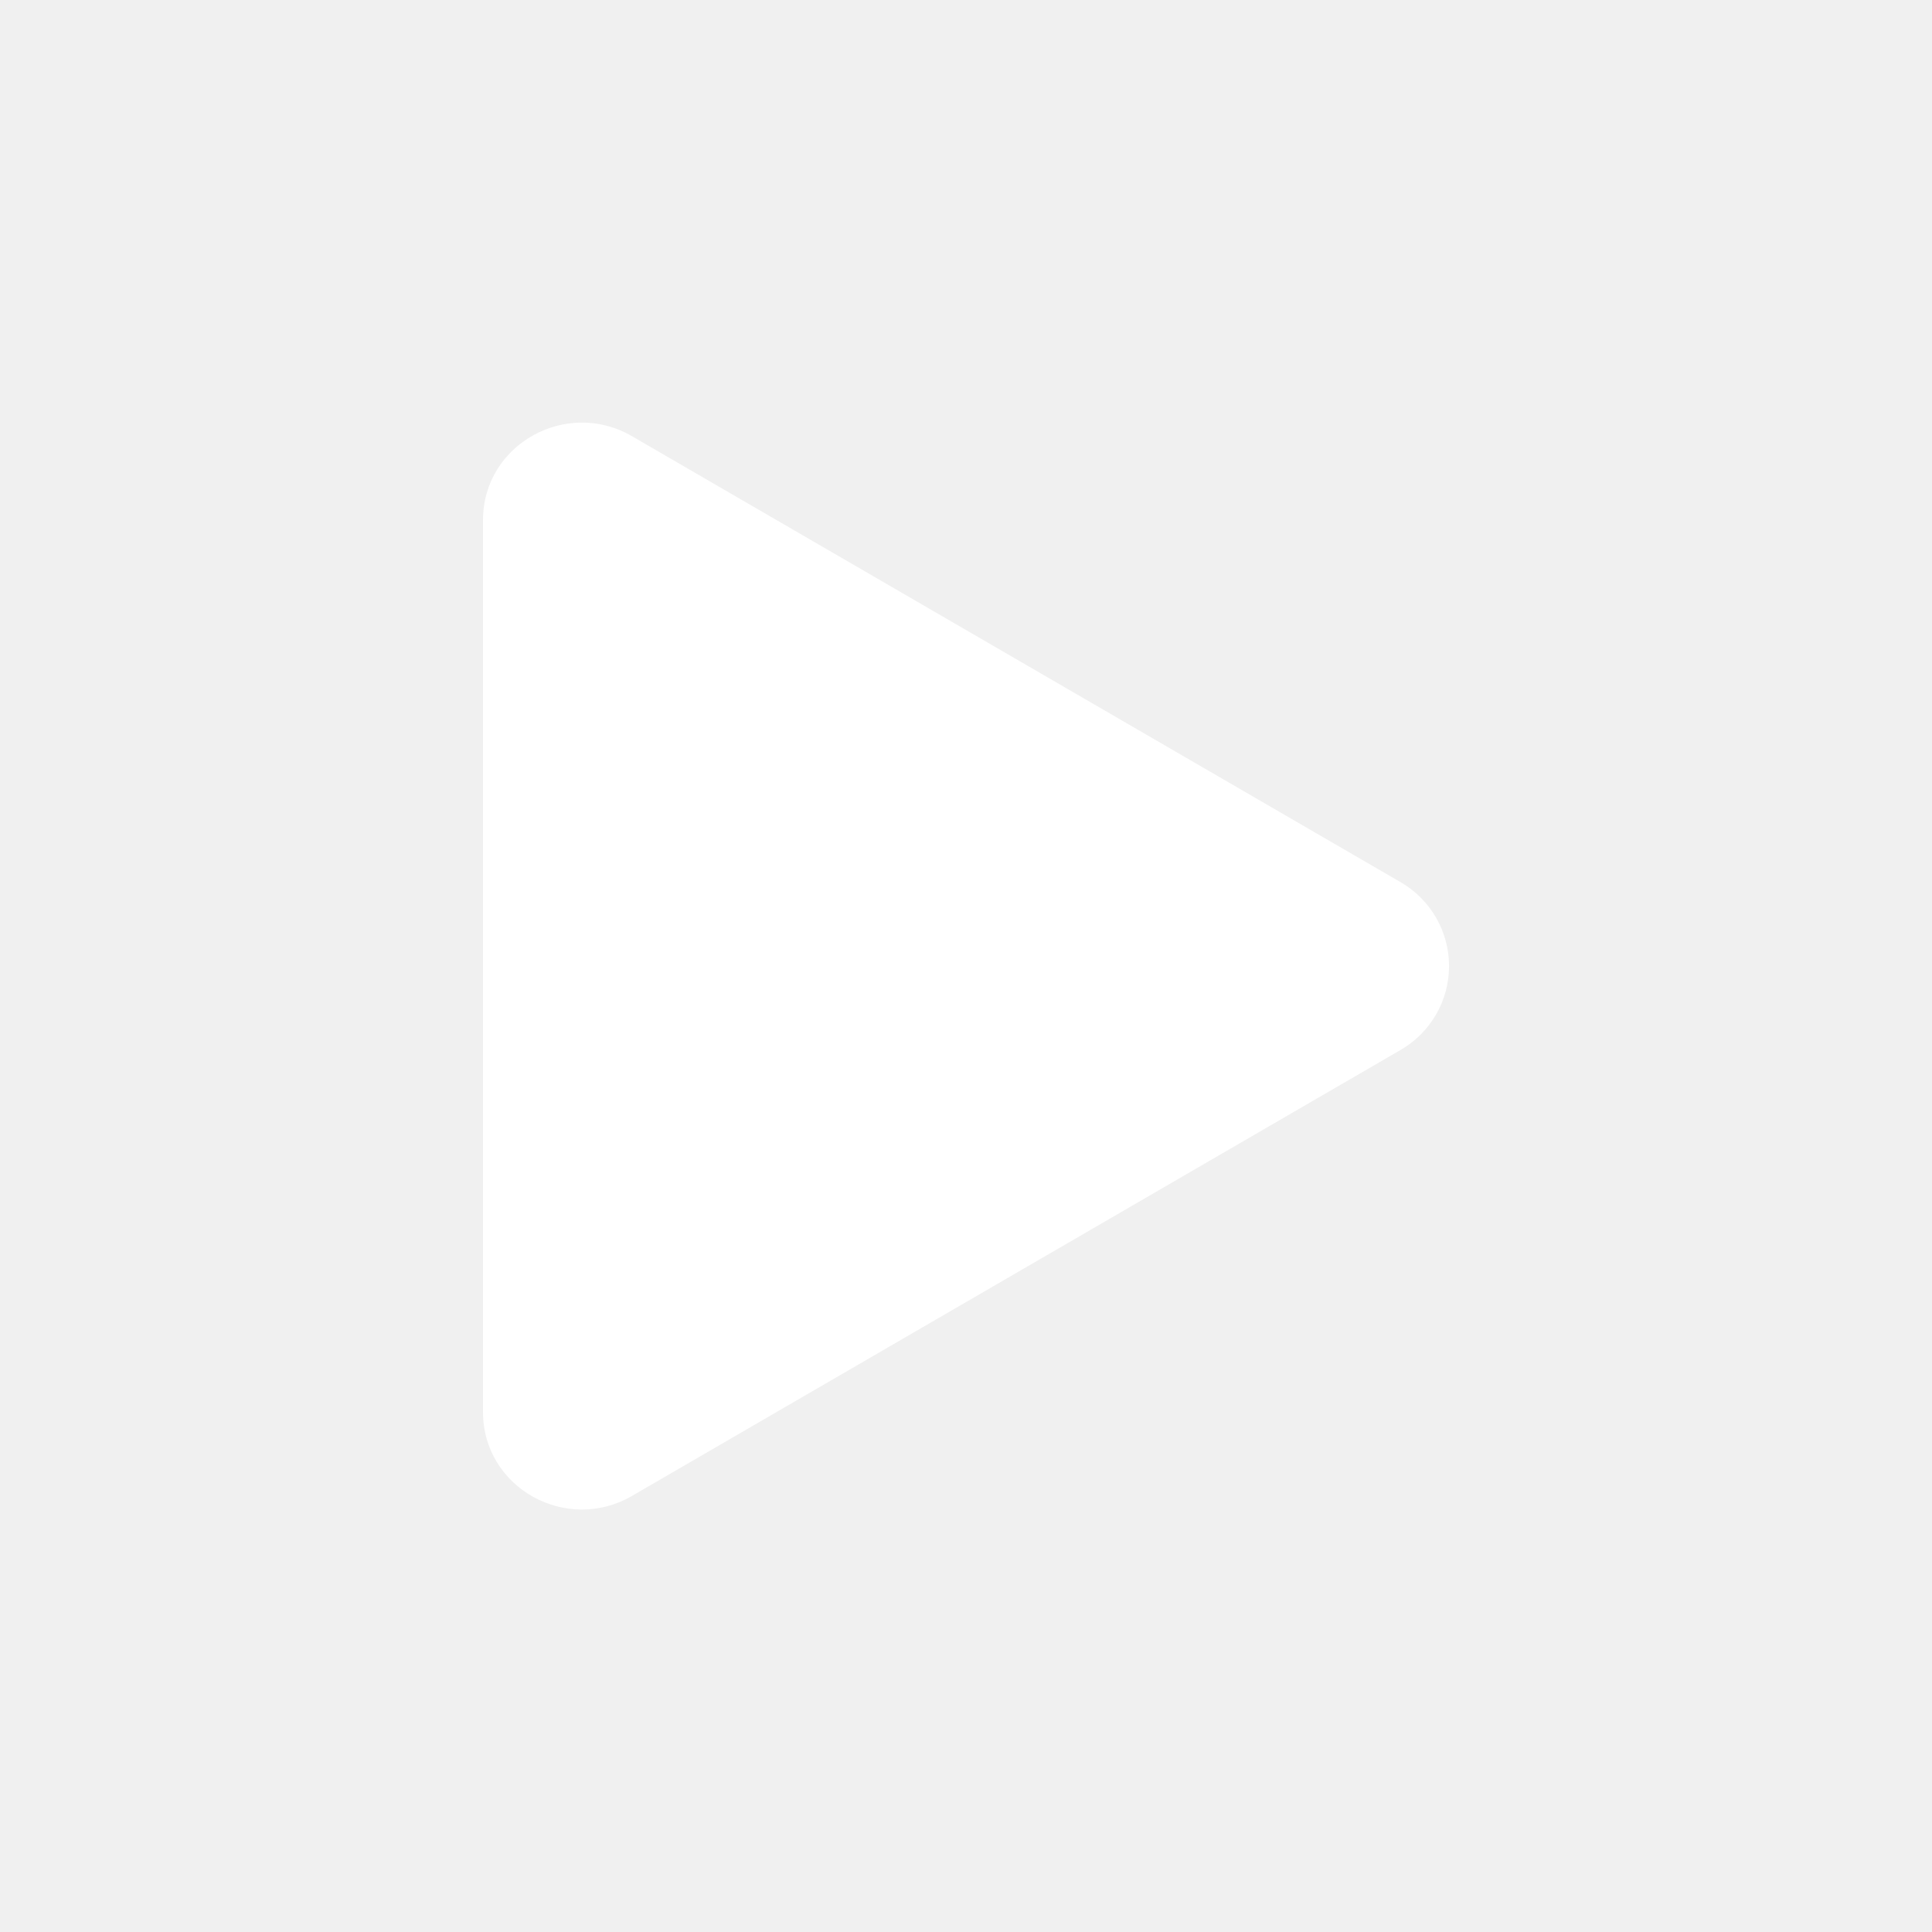
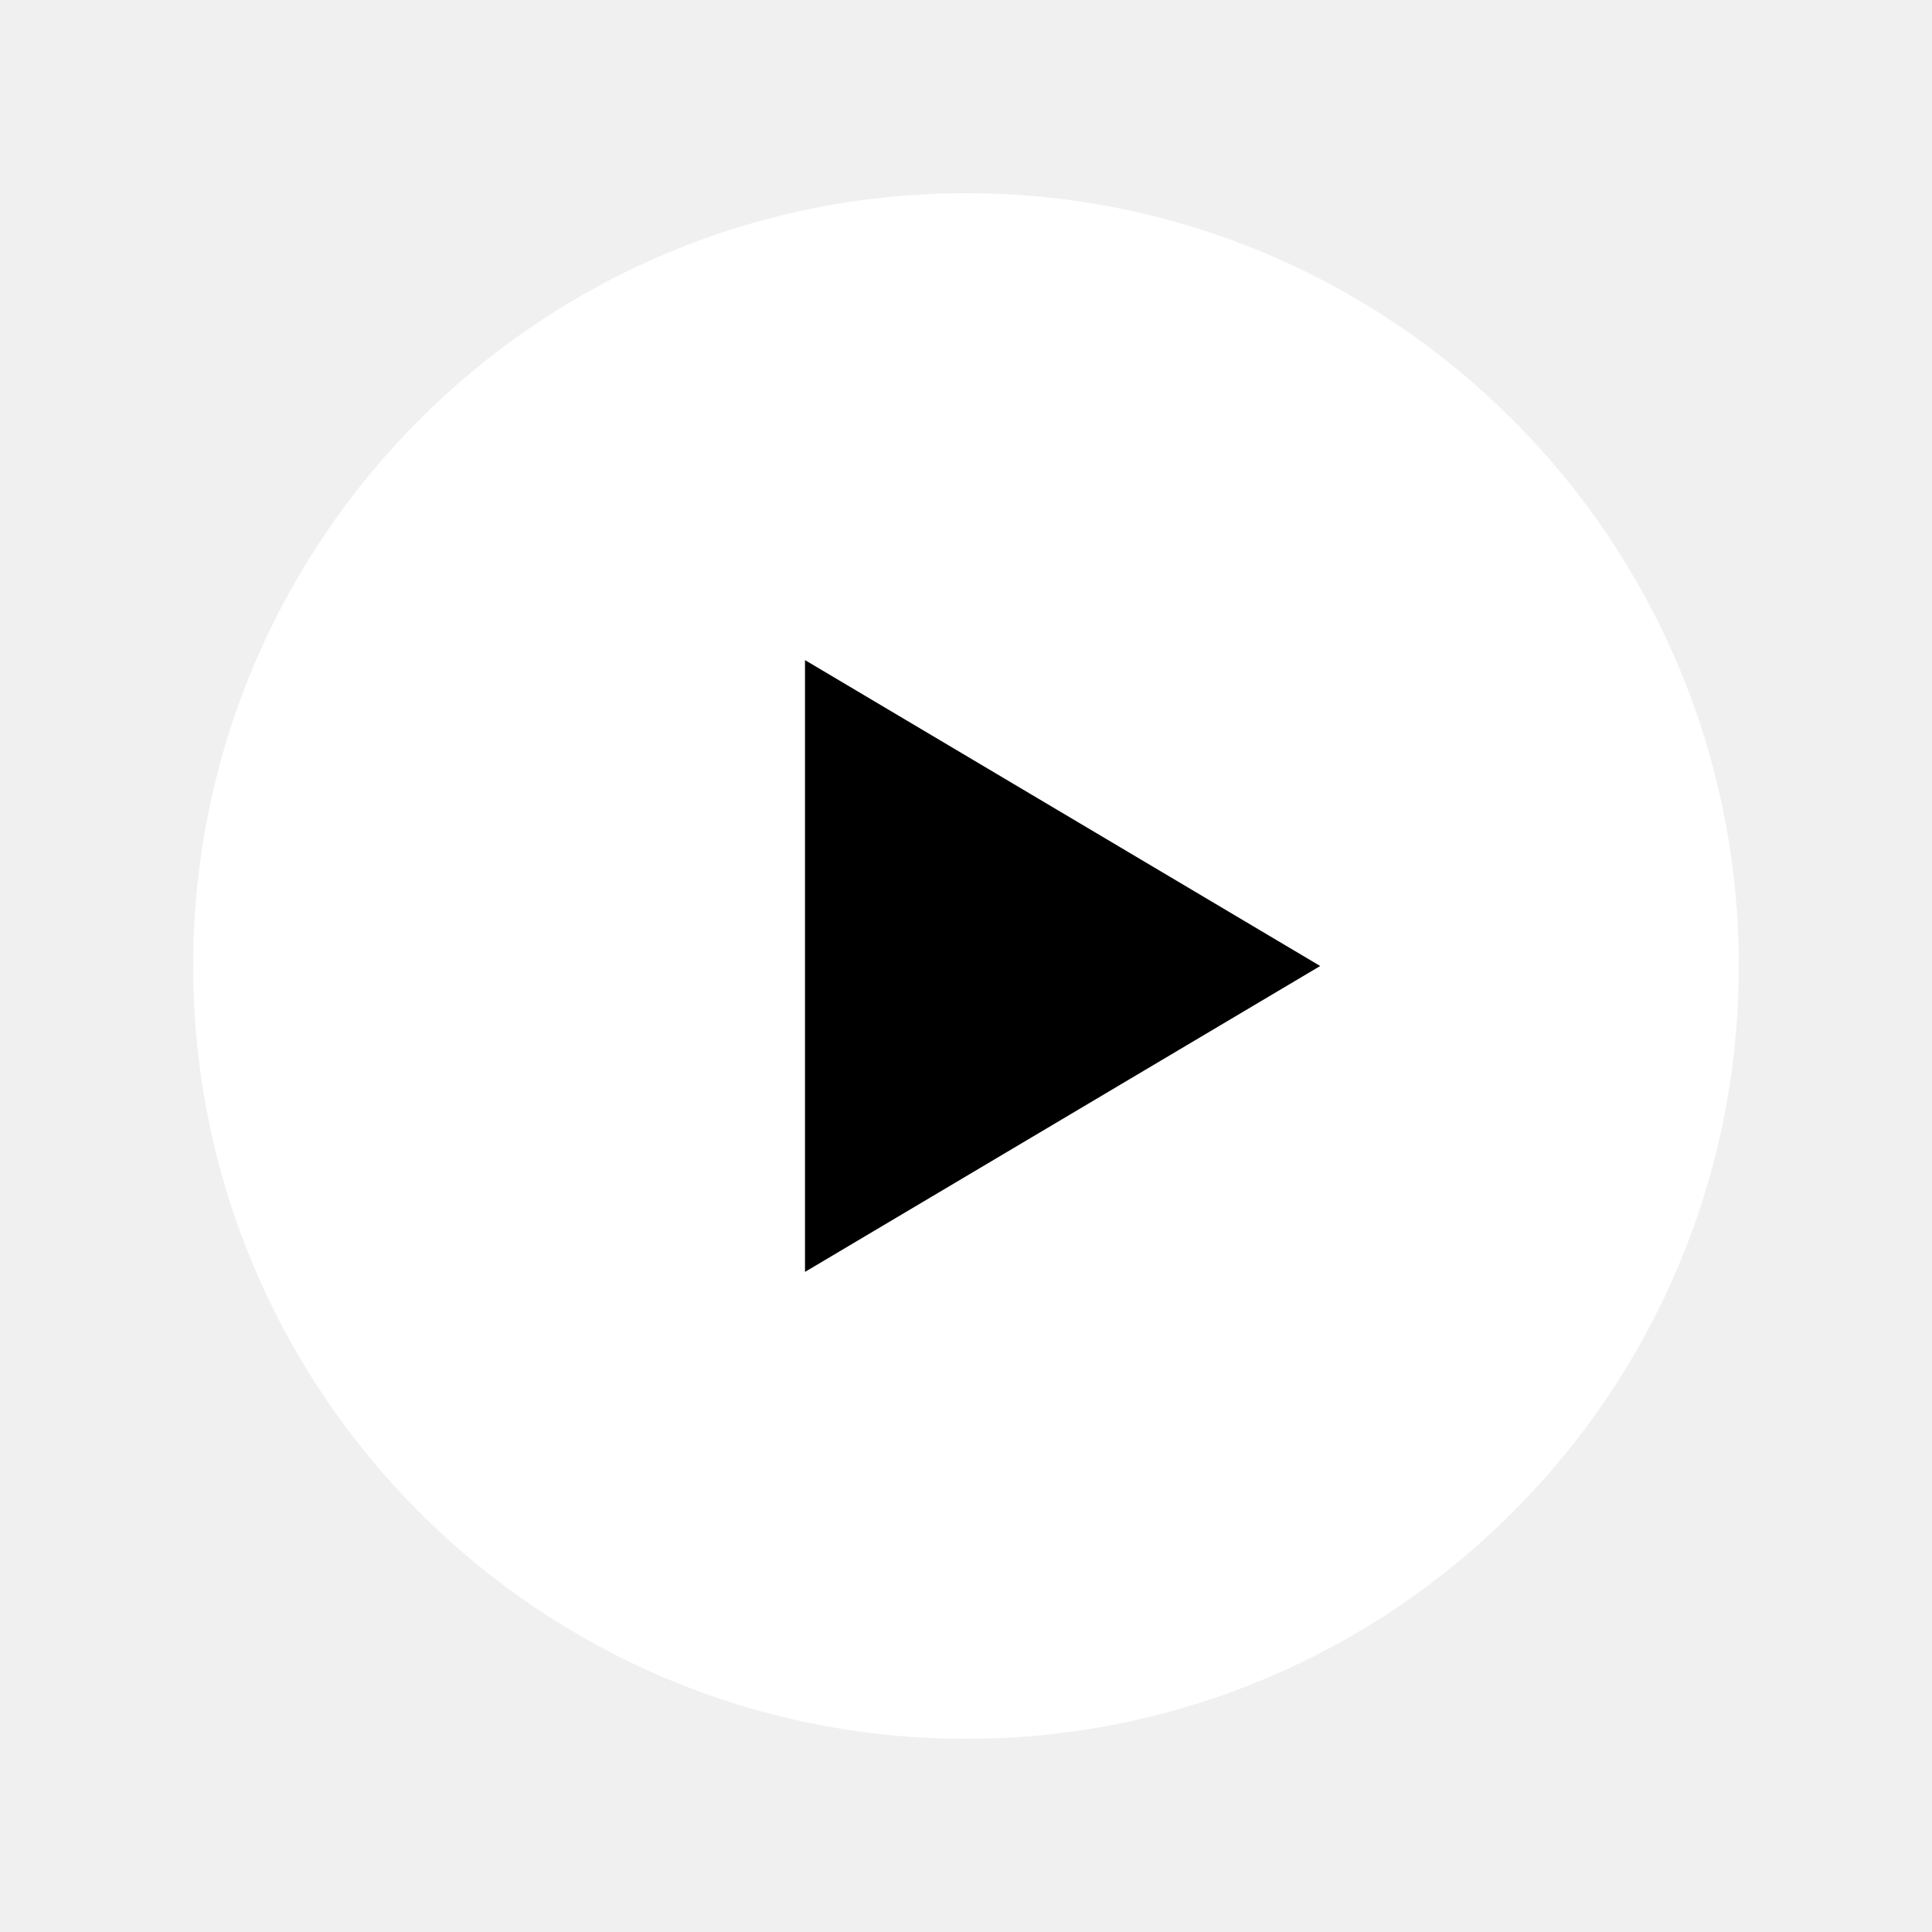
- <svg xmlns="http://www.w3.org/2000/svg" viewBox="0 0 16 16">
-   <path fill="#ffffff" d="M11.596 8.697l-6.363 3.692c-.54.314-1.233-.065-1.233-.696V4.308c0-.63.693-1.01 1.233-.696l6.363 3.692a.802.802 0 0 1 0 1.393" />
+ <svg xmlns="http://www.w3.org/2000/svg" viewBox="0 0 24 24" fill="#ffffff">
+   <circle cx="12" cy="12" r="9.6" />
+   <path d="M10 8.2 16.4 12 10 15.8Z" fill="#000000" />
</svg>
